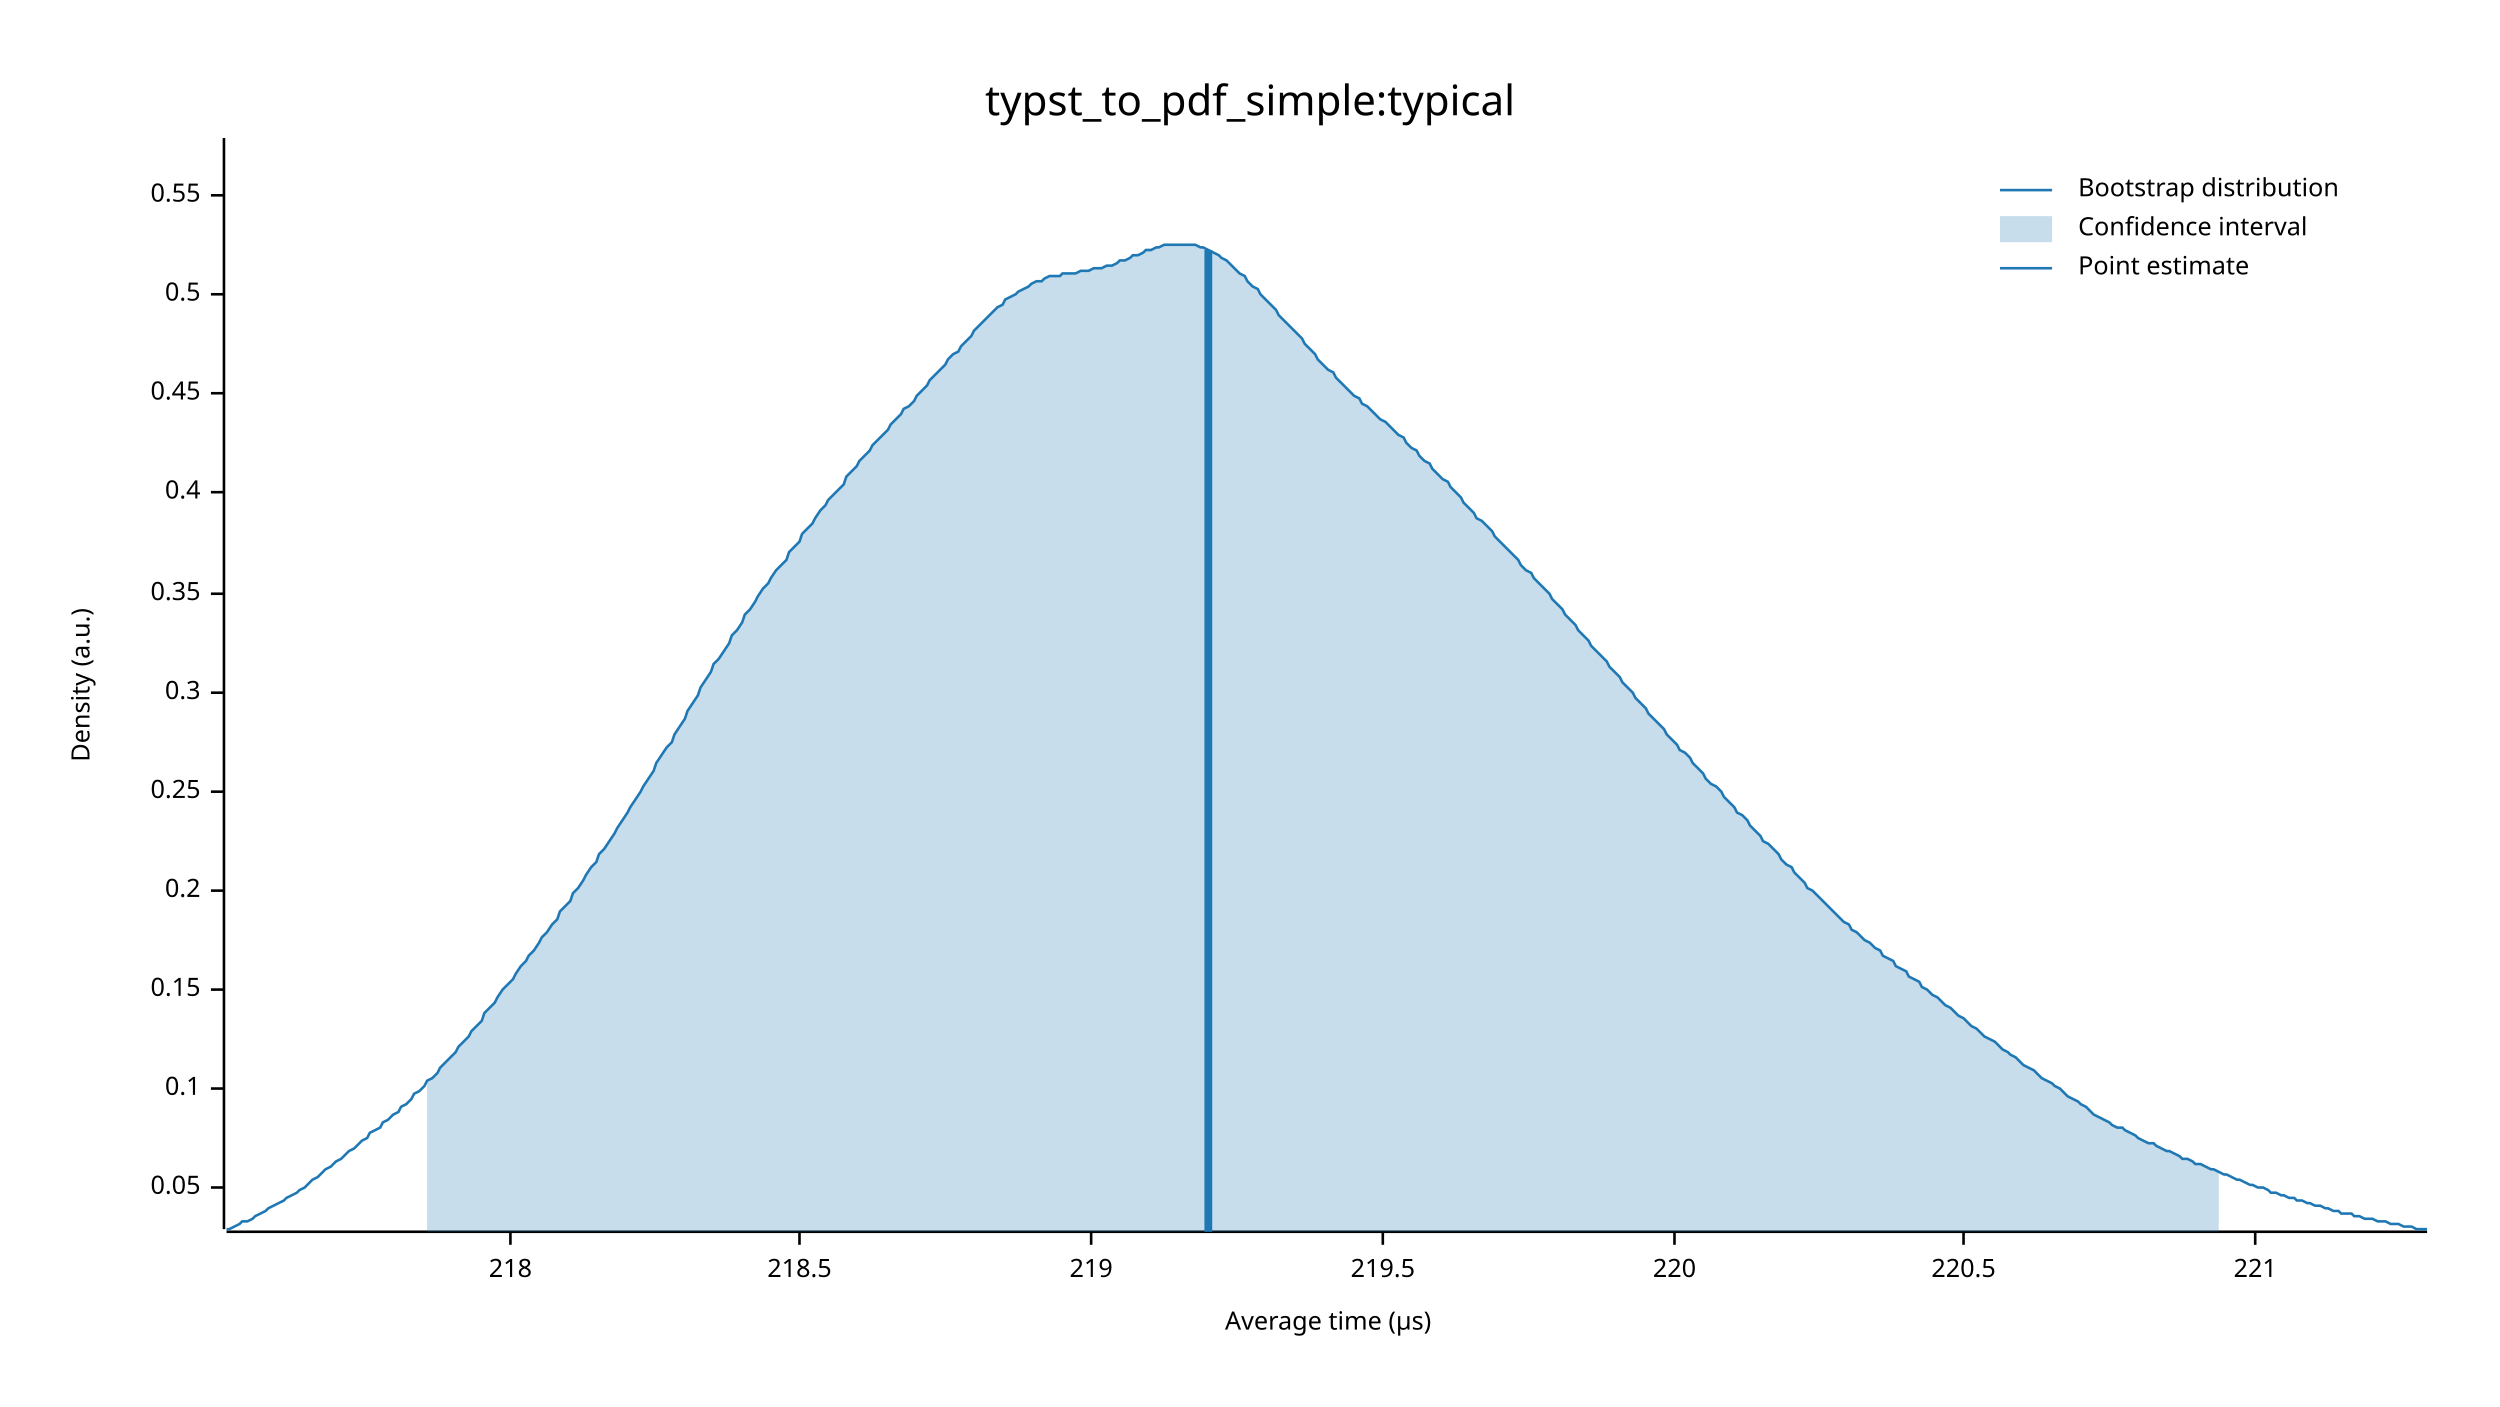
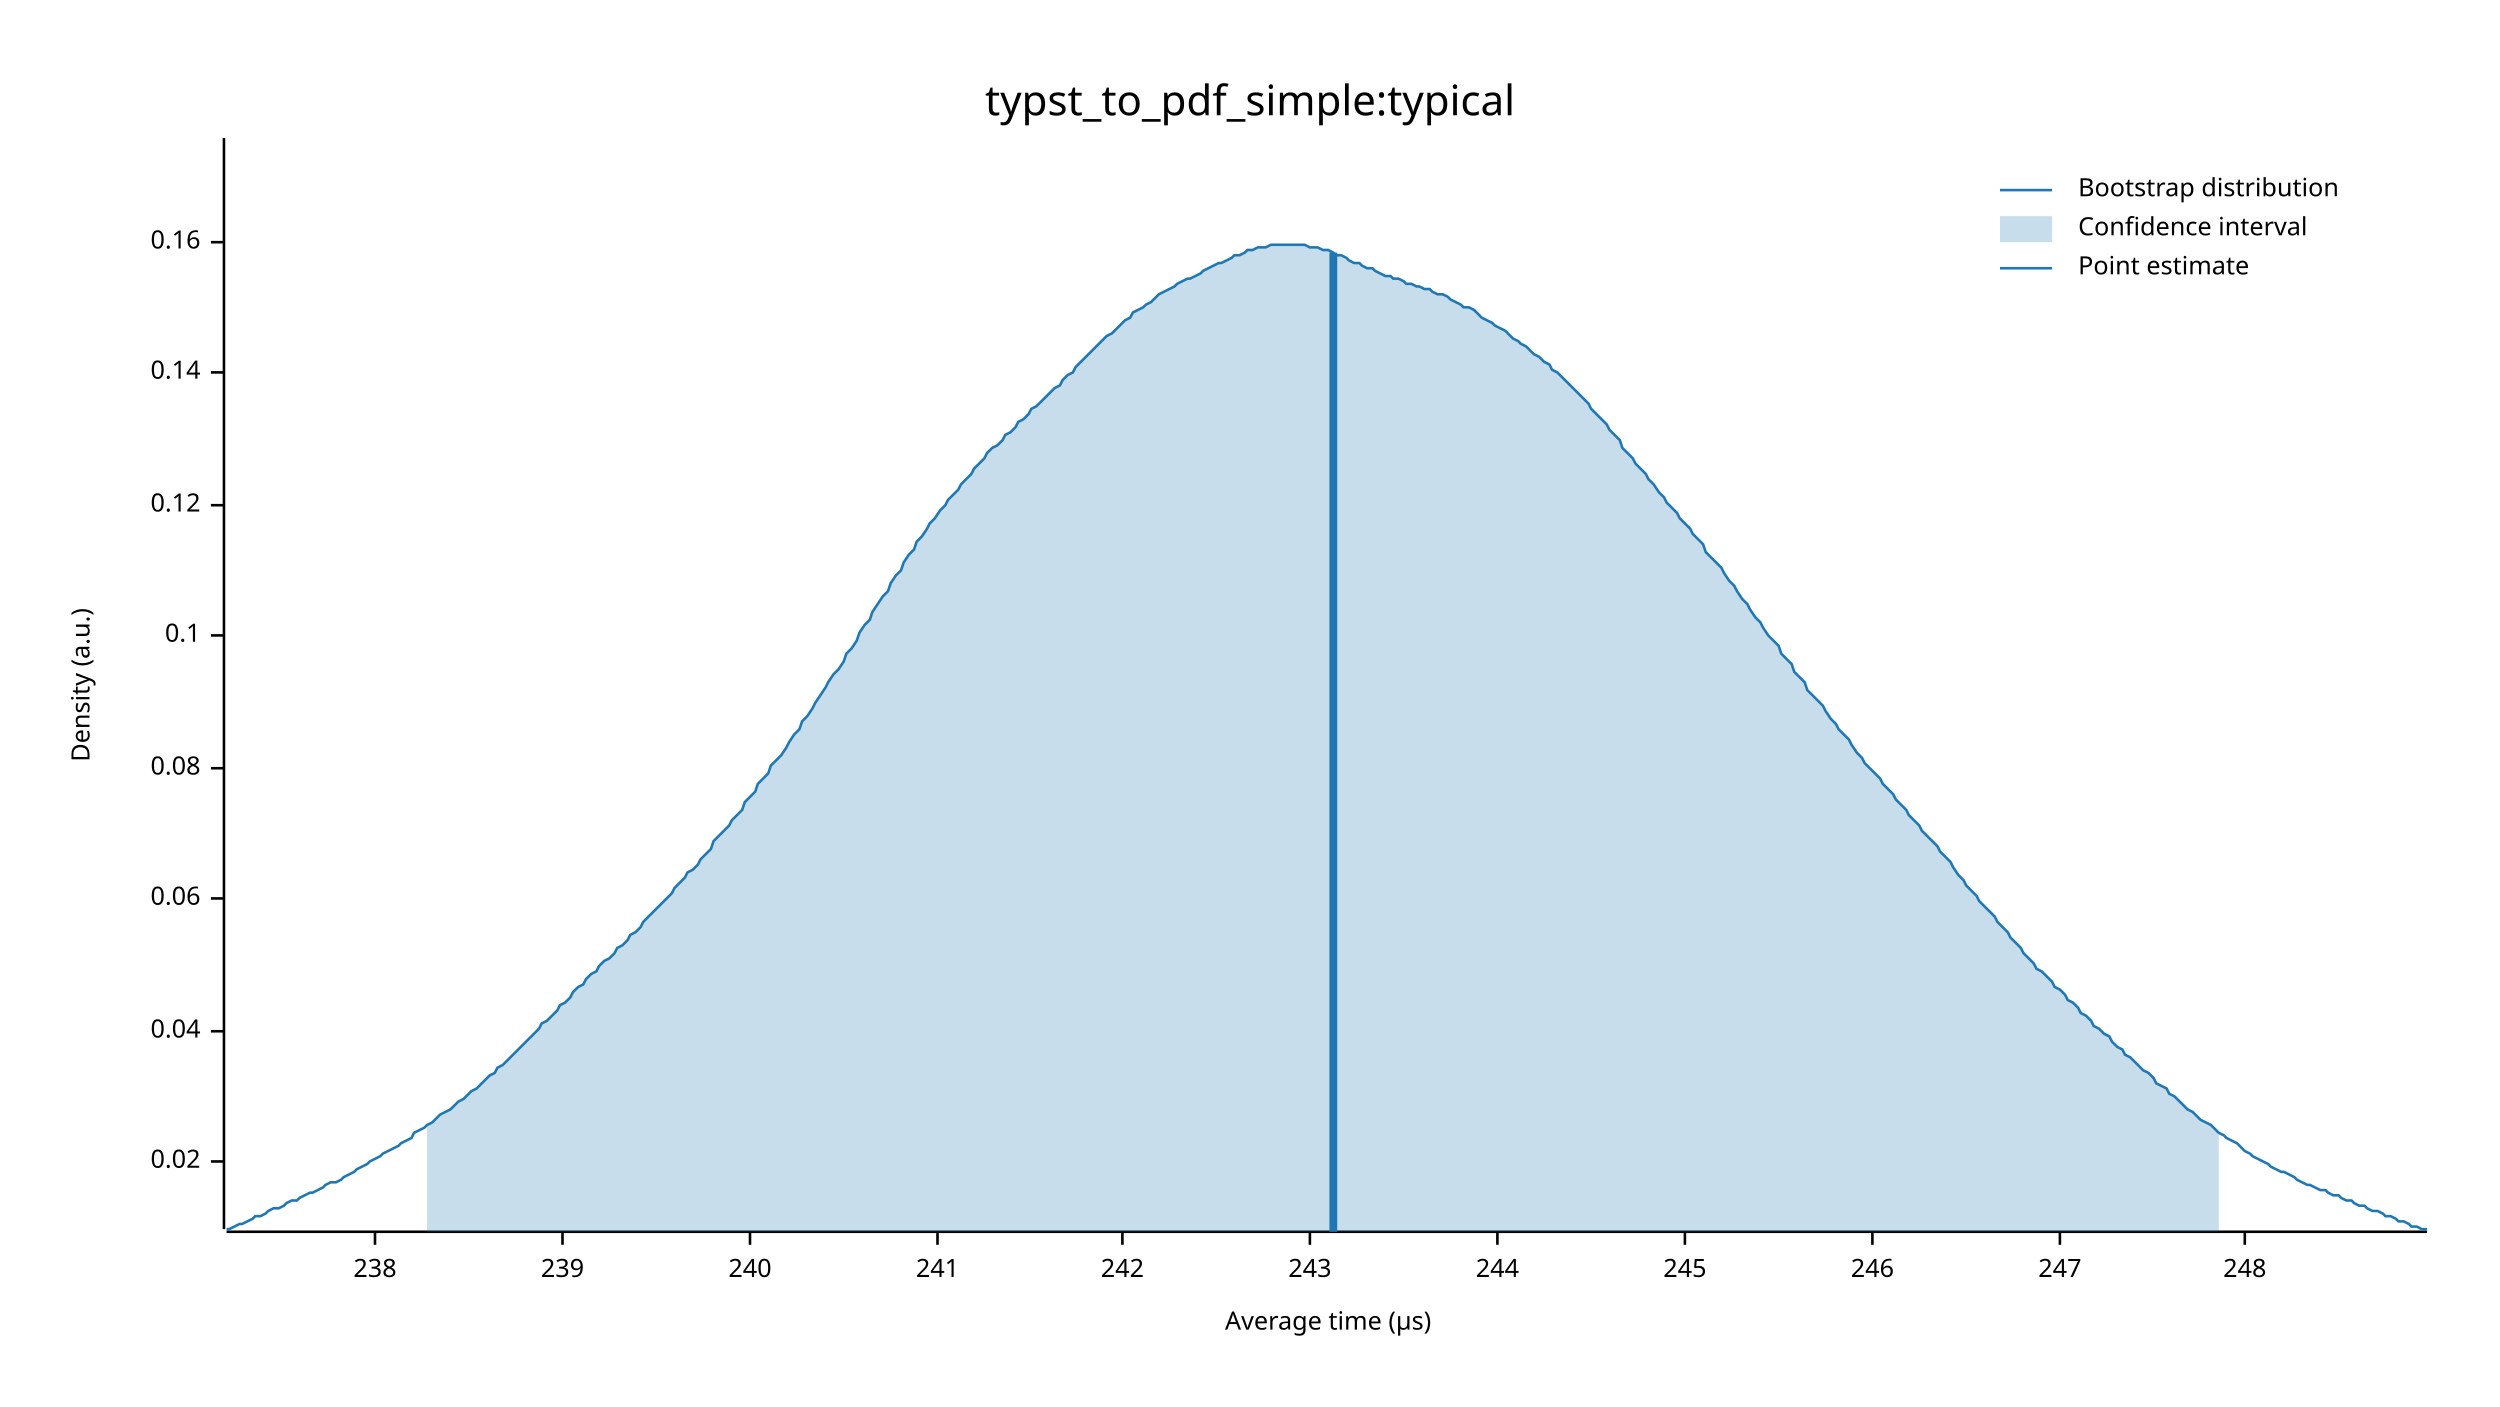
<svg xmlns="http://www.w3.org/2000/svg" width="960" height="540" viewBox="0 0 960 540">
  <text x="480" y="32" dy="0.76em" text-anchor="middle" font-family="sans-serif" font-size="16.129" opacity="1" fill="#000000">
typst_to_pdf_simple:typical
</text>
  <text x="27" y="263" dy="0.76em" text-anchor="middle" font-family="sans-serif" font-size="9.677" opacity="1" fill="#000000" transform="rotate(270, 27, 263)">
Density (a.u.)
</text>
  <text x="510" y="513" dy="-0.5ex" text-anchor="middle" font-family="sans-serif" font-size="9.677" opacity="1" fill="#000000">
Average time (µs)
</text>
  <polyline fill="none" opacity="1" stroke="#000000" stroke-width="1" points="86,53 86,472 " />
-   <text x="77" y="456" dy="0.5ex" text-anchor="end" font-family="sans-serif" font-size="9.677" opacity="1" fill="#000000">
- 0.05
+   <text x="77" y="446" dy="0.5ex" text-anchor="end" font-family="sans-serif" font-size="9.677" opacity="1" fill="#000000">
+ 0.02
</text>
-   <polyline fill="none" opacity="1" stroke="#000000" stroke-width="1" points="81,456 86,456 " />
-   <text x="77" y="418" dy="0.5ex" text-anchor="end" font-family="sans-serif" font-size="9.677" opacity="1" fill="#000000">
+   <polyline fill="none" opacity="1" stroke="#000000" stroke-width="1" points="81,446 86,446 " />
+   <text x="77" y="396" dy="0.5ex" text-anchor="end" font-family="sans-serif" font-size="9.677" opacity="1" fill="#000000">
+ 0.04
+ </text>
+   <polyline fill="none" opacity="1" stroke="#000000" stroke-width="1" points="81,396 86,396 " />
+   <text x="77" y="345" dy="0.5ex" text-anchor="end" font-family="sans-serif" font-size="9.677" opacity="1" fill="#000000">
+ 0.06
+ </text>
+   <polyline fill="none" opacity="1" stroke="#000000" stroke-width="1" points="81,345 86,345 " />
+   <text x="77" y="295" dy="0.5ex" text-anchor="end" font-family="sans-serif" font-size="9.677" opacity="1" fill="#000000">
+ 0.08
+ </text>
+   <polyline fill="none" opacity="1" stroke="#000000" stroke-width="1" points="81,295 86,295 " />
+   <text x="77" y="244" dy="0.5ex" text-anchor="end" font-family="sans-serif" font-size="9.677" opacity="1" fill="#000000">
0.1
</text>
-   <polyline fill="none" opacity="1" stroke="#000000" stroke-width="1" points="81,418 86,418 " />
-   <text x="77" y="380" dy="0.5ex" text-anchor="end" font-family="sans-serif" font-size="9.677" opacity="1" fill="#000000">
- 0.15
+   <polyline fill="none" opacity="1" stroke="#000000" stroke-width="1" points="81,244 86,244 " />
+   <text x="77" y="194" dy="0.5ex" text-anchor="end" font-family="sans-serif" font-size="9.677" opacity="1" fill="#000000">
+ 0.12
</text>
-   <polyline fill="none" opacity="1" stroke="#000000" stroke-width="1" points="81,380 86,380 " />
-   <text x="77" y="342" dy="0.5ex" text-anchor="end" font-family="sans-serif" font-size="9.677" opacity="1" fill="#000000">
- 0.2
+   <polyline fill="none" opacity="1" stroke="#000000" stroke-width="1" points="81,194 86,194 " />
+   <text x="77" y="143" dy="0.5ex" text-anchor="end" font-family="sans-serif" font-size="9.677" opacity="1" fill="#000000">
+ 0.14
</text>
-   <polyline fill="none" opacity="1" stroke="#000000" stroke-width="1" points="81,342 86,342 " />
-   <text x="77" y="304" dy="0.5ex" text-anchor="end" font-family="sans-serif" font-size="9.677" opacity="1" fill="#000000">
- 0.25
+   <polyline fill="none" opacity="1" stroke="#000000" stroke-width="1" points="81,143 86,143 " />
+   <text x="77" y="93" dy="0.5ex" text-anchor="end" font-family="sans-serif" font-size="9.677" opacity="1" fill="#000000">
+ 0.16
</text>
-   <polyline fill="none" opacity="1" stroke="#000000" stroke-width="1" points="81,304 86,304 " />
-   <text x="77" y="266" dy="0.5ex" text-anchor="end" font-family="sans-serif" font-size="9.677" opacity="1" fill="#000000">
- 0.3
+   <polyline fill="none" opacity="1" stroke="#000000" stroke-width="1" points="81,93 86,93 " />
+   <polyline fill="none" opacity="1" stroke="#000000" stroke-width="1" points="87,473 932,473 " />
+   <text x="144" y="483" dy="0.76em" text-anchor="middle" font-family="sans-serif" font-size="9.677" opacity="1" fill="#000000">
+ 238
</text>
-   <polyline fill="none" opacity="1" stroke="#000000" stroke-width="1" points="81,266 86,266 " />
-   <text x="77" y="228" dy="0.5ex" text-anchor="end" font-family="sans-serif" font-size="9.677" opacity="1" fill="#000000">
- 0.35
+   <polyline fill="none" opacity="1" stroke="#000000" stroke-width="1" points="144,473 144,478 " />
+   <text x="216" y="483" dy="0.76em" text-anchor="middle" font-family="sans-serif" font-size="9.677" opacity="1" fill="#000000">
+ 239
</text>
-   <polyline fill="none" opacity="1" stroke="#000000" stroke-width="1" points="81,228 86,228 " />
-   <text x="77" y="189" dy="0.5ex" text-anchor="end" font-family="sans-serif" font-size="9.677" opacity="1" fill="#000000">
- 0.4
+   <polyline fill="none" opacity="1" stroke="#000000" stroke-width="1" points="216,473 216,478 " />
+   <text x="288" y="483" dy="0.76em" text-anchor="middle" font-family="sans-serif" font-size="9.677" opacity="1" fill="#000000">
+ 240
</text>
-   <polyline fill="none" opacity="1" stroke="#000000" stroke-width="1" points="81,189 86,189 " />
-   <text x="77" y="151" dy="0.5ex" text-anchor="end" font-family="sans-serif" font-size="9.677" opacity="1" fill="#000000">
- 0.45
+   <polyline fill="none" opacity="1" stroke="#000000" stroke-width="1" points="288,473 288,478 " />
+   <text x="360" y="483" dy="0.76em" text-anchor="middle" font-family="sans-serif" font-size="9.677" opacity="1" fill="#000000">
+ 241
</text>
-   <polyline fill="none" opacity="1" stroke="#000000" stroke-width="1" points="81,151 86,151 " />
-   <text x="77" y="113" dy="0.5ex" text-anchor="end" font-family="sans-serif" font-size="9.677" opacity="1" fill="#000000">
- 0.5
+   <polyline fill="none" opacity="1" stroke="#000000" stroke-width="1" points="360,473 360,478 " />
+   <text x="431" y="483" dy="0.76em" text-anchor="middle" font-family="sans-serif" font-size="9.677" opacity="1" fill="#000000">
+ 242
</text>
-   <polyline fill="none" opacity="1" stroke="#000000" stroke-width="1" points="81,113 86,113 " />
-   <text x="77" y="75" dy="0.5ex" text-anchor="end" font-family="sans-serif" font-size="9.677" opacity="1" fill="#000000">
- 0.55
+   <polyline fill="none" opacity="1" stroke="#000000" stroke-width="1" points="431,473 431,478 " />
+   <text x="503" y="483" dy="0.76em" text-anchor="middle" font-family="sans-serif" font-size="9.677" opacity="1" fill="#000000">
+ 243
</text>
-   <polyline fill="none" opacity="1" stroke="#000000" stroke-width="1" points="81,75 86,75 " />
-   <polyline fill="none" opacity="1" stroke="#000000" stroke-width="1" points="87,473 932,473 " />
-   <text x="196" y="483" dy="0.76em" text-anchor="middle" font-family="sans-serif" font-size="9.677" opacity="1" fill="#000000">
- 218
+   <polyline fill="none" opacity="1" stroke="#000000" stroke-width="1" points="503,473 503,478 " />
+   <text x="575" y="483" dy="0.76em" text-anchor="middle" font-family="sans-serif" font-size="9.677" opacity="1" fill="#000000">
+ 244
</text>
-   <polyline fill="none" opacity="1" stroke="#000000" stroke-width="1" points="196,473 196,478 " />
-   <text x="307" y="483" dy="0.76em" text-anchor="middle" font-family="sans-serif" font-size="9.677" opacity="1" fill="#000000">
- 218.5
+   <polyline fill="none" opacity="1" stroke="#000000" stroke-width="1" points="575,473 575,478 " />
+   <text x="647" y="483" dy="0.76em" text-anchor="middle" font-family="sans-serif" font-size="9.677" opacity="1" fill="#000000">
+ 245
</text>
-   <polyline fill="none" opacity="1" stroke="#000000" stroke-width="1" points="307,473 307,478 " />
-   <text x="419" y="483" dy="0.76em" text-anchor="middle" font-family="sans-serif" font-size="9.677" opacity="1" fill="#000000">
- 219
+   <polyline fill="none" opacity="1" stroke="#000000" stroke-width="1" points="647,473 647,478 " />
+   <text x="719" y="483" dy="0.76em" text-anchor="middle" font-family="sans-serif" font-size="9.677" opacity="1" fill="#000000">
+ 246
</text>
-   <polyline fill="none" opacity="1" stroke="#000000" stroke-width="1" points="419,473 419,478 " />
-   <text x="531" y="483" dy="0.76em" text-anchor="middle" font-family="sans-serif" font-size="9.677" opacity="1" fill="#000000">
- 219.5
+   <polyline fill="none" opacity="1" stroke="#000000" stroke-width="1" points="719,473 719,478 " />
+   <text x="791" y="483" dy="0.76em" text-anchor="middle" font-family="sans-serif" font-size="9.677" opacity="1" fill="#000000">
+ 247
</text>
-   <polyline fill="none" opacity="1" stroke="#000000" stroke-width="1" points="531,473 531,478 " />
-   <text x="643" y="483" dy="0.76em" text-anchor="middle" font-family="sans-serif" font-size="9.677" opacity="1" fill="#000000">
- 220
+   <polyline fill="none" opacity="1" stroke="#000000" stroke-width="1" points="791,473 791,478 " />
+   <text x="862" y="483" dy="0.76em" text-anchor="middle" font-family="sans-serif" font-size="9.677" opacity="1" fill="#000000">
+ 248
</text>
-   <polyline fill="none" opacity="1" stroke="#000000" stroke-width="1" points="643,473 643,478 " />
-   <text x="754" y="483" dy="0.76em" text-anchor="middle" font-family="sans-serif" font-size="9.677" opacity="1" fill="#000000">
- 220.5
- </text>
-   <polyline fill="none" opacity="1" stroke="#000000" stroke-width="1" points="754,473 754,478 " />
-   <text x="866" y="483" dy="0.76em" text-anchor="middle" font-family="sans-serif" font-size="9.677" opacity="1" fill="#000000">
- 221
- </text>
-   <polyline fill="none" opacity="1" stroke="#000000" stroke-width="1" points="866,473 866,478 " />
-   <polyline fill="none" opacity="1" stroke="#1F78B4" stroke-width="1" points="87,472 88,472 90,471 92,470 93,469 95,469 97,468 98,467 100,466 102,465 103,464 105,463 107,462 109,461 110,460 112,459 114,458 115,457 117,456 119,454 120,453 122,452 124,450 125,449 127,448 129,446 131,445 132,444 134,442 136,441 137,440 139,438 141,437 142,435 144,434 146,433 147,431 149,430 151,428 153,427 154,425 156,424 158,422 159,420 161,419 163,417 164,415 166,414 168,412 169,410 171,408 173,406 175,404 176,402 178,400 180,398 181,396 183,394 185,392 186,389 188,387 190,385 191,383 193,380 195,378 197,376 198,374 200,371 202,369 203,367 205,365 207,362 208,360 210,358 212,355 214,353 215,350 217,348 219,346 220,343 222,341 224,338 225,336 227,333 229,331 230,328 232,326 234,323 236,320 237,318 239,315 241,312 242,310 244,307 246,304 247,302 249,299 251,296 252,293 254,290 256,287 258,285 259,282 261,279 263,276 264,273 266,270 268,267 269,264 271,261 273,258 274,255 276,253 278,250 280,247 281,244 283,242 285,239 286,236 288,234 290,231 291,229 293,226 295,224 296,222 298,219 300,217 302,215 303,212 305,210 307,208 308,205 310,203 312,201 313,199 315,196 317,194 318,192 320,190 322,188 324,186 325,183 327,181 329,179 330,177 332,175 334,173 335,171 337,169 339,167 341,165 342,163 344,161 346,159 347,157 349,156 351,154 352,152 354,150 356,148 357,146 359,144 361,142 363,140 364,138 366,136 368,135 369,133 371,131 373,129 374,127 376,125 378,123 379,122 381,120 383,118 385,117 386,115 388,114 390,113 391,112 393,111 395,110 396,109 398,108 400,108 401,107 403,106 405,106 407,106 408,105 410,105 412,105 413,105 415,104 417,104 418,104 420,103 422,103 423,103 425,102 427,102 429,101 430,100 432,100 434,99 435,98 437,98 439,97 440,96 442,96 444,95 445,95 447,94 449,94 451,94 452,94 454,94 456,94 457,94 459,94 461,95 462,95 464,96 466,97 468,98 469,99 471,100 473,102 474,103 476,105 478,106 479,108 481,110 483,111 484,113 486,115 488,117 490,119 491,121 493,123 495,125 496,126 498,128 500,130 501,132 503,134 505,136 506,138 508,140 510,142 512,143 513,145 515,147 517,149 518,150 520,152 522,153 523,155 525,156 527,158 528,159 530,161 532,162 534,164 535,165 537,167 539,168 540,170 542,172 544,173 545,175 547,177 549,178 550,180 552,182 554,184 556,185 557,187 559,189 561,191 562,193 564,195 566,197 567,199 569,200 571,202 573,204 574,206 576,208 578,210 579,211 581,213 583,215 584,217 586,219 588,220 589,222 591,224 593,226 595,228 596,230 598,232 600,234 601,236 603,238 605,240 606,242 608,244 610,246 611,248 613,250 615,252 617,254 618,256 620,258 622,260 623,262 625,264 627,266 628,268 630,270 632,272 633,274 635,276 637,278 639,280 640,282 642,284 644,286 645,288 647,289 649,291 650,293 652,295 654,297 655,299 657,301 659,302 661,304 662,306 664,308 666,310 667,312 669,313 671,315 672,317 674,319 676,321 677,323 679,324 681,326 683,328 684,330 686,332 688,333 689,335 691,337 693,339 694,341 696,342 698,344 700,346 701,347 703,349 705,351 706,352 708,354 710,355 711,357 713,358 715,360 716,361 718,362 720,364 722,365 723,367 725,368 727,369 728,371 730,372 732,373 733,375 735,376 737,377 738,379 740,380 742,382 744,383 745,384 747,386 749,387 750,388 752,390 754,391 755,392 757,394 759,395 760,396 762,398 764,399 766,400 767,401 769,403 771,404 772,405 774,406 776,408 777,409 779,410 781,411 782,412 784,414 786,415 788,416 789,417 791,418 793,420 794,421 796,422 798,423 799,424 801,425 803,427 804,428 806,429 808,430 810,431 811,432 813,433 815,433 816,434 818,435 820,436 821,437 823,438 825,439 827,439 828,440 830,441 832,442 833,442 835,443 837,444 838,445 840,445 842,446 843,447 845,447 847,448 849,449 850,449 852,450 854,451 855,451 857,452 859,453 860,453 862,454 864,455 865,455 867,456 869,456 871,457 872,458 874,458 876,459 877,459 879,460 881,460 882,461 884,461 886,462 887,462 889,463 891,463 893,464 894,464 896,465 898,465 899,466 901,466 903,466 904,467 906,467 908,468 909,468 911,468 913,469 915,469 916,469 918,470 920,470 921,470 923,471 925,471 926,471 928,472 930,472 932,472 " />
-   <polygon opacity="0.25" fill="#1F78B4" points="164,415 166,414 168,412 169,410 171,408 173,406 175,404 176,402 178,400 180,398 181,396 183,394 185,392 186,389 188,387 190,385 191,383 193,380 195,378 197,376 198,374 200,371 202,369 203,367 205,365 207,362 208,360 210,358 212,355 214,353 215,350 217,348 219,346 220,343 222,341 224,338 225,336 227,333 229,331 230,328 232,326 234,323 236,320 237,318 239,315 241,312 242,310 244,307 246,304 247,302 249,299 251,296 252,293 254,290 256,287 258,285 259,282 261,279 263,276 264,273 266,270 268,267 269,264 271,261 273,258 274,255 276,253 278,250 280,247 281,244 283,242 285,239 286,236 288,234 290,231 291,229 293,226 295,224 296,222 298,219 300,217 302,215 303,212 305,210 307,208 308,205 310,203 312,201 313,199 315,196 317,194 318,192 320,190 322,188 324,186 325,183 327,181 329,179 330,177 332,175 334,173 335,171 337,169 339,167 341,165 342,163 344,161 346,159 347,157 349,156 351,154 352,152 354,150 356,148 357,146 359,144 361,142 363,140 364,138 366,136 368,135 369,133 371,131 373,129 374,127 376,125 378,123 379,122 381,120 383,118 385,117 386,115 388,114 390,113 391,112 393,111 395,110 396,109 398,108 400,108 401,107 403,106 405,106 407,106 408,105 410,105 412,105 413,105 415,104 417,104 418,104 420,103 422,103 423,103 425,102 427,102 429,101 430,100 432,100 434,99 435,98 437,98 439,97 440,96 442,96 444,95 445,95 447,94 449,94 451,94 452,94 454,94 456,94 457,94 459,94 461,95 462,95 464,96 466,97 468,98 469,99 471,100 473,102 474,103 476,105 478,106 479,108 481,110 483,111 484,113 486,115 488,117 490,119 491,121 493,123 495,125 496,126 498,128 500,130 501,132 503,134 505,136 506,138 508,140 510,142 512,143 513,145 515,147 517,149 518,150 520,152 522,153 523,155 525,156 527,158 528,159 530,161 532,162 534,164 535,165 537,167 539,168 540,170 542,172 544,173 545,175 547,177 549,178 550,180 552,182 554,184 556,185 557,187 559,189 561,191 562,193 564,195 566,197 567,199 569,200 571,202 573,204 574,206 576,208 578,210 579,211 581,213 583,215 584,217 586,219 588,220 589,222 591,224 593,226 595,228 596,230 598,232 600,234 601,236 603,238 605,240 606,242 608,244 610,246 611,248 613,250 615,252 617,254 618,256 620,258 622,260 623,262 625,264 627,266 628,268 630,270 632,272 633,274 635,276 637,278 639,280 640,282 642,284 644,286 645,288 647,289 649,291 650,293 652,295 654,297 655,299 657,301 659,302 661,304 662,306 664,308 666,310 667,312 669,313 671,315 672,317 674,319 676,321 677,323 679,324 681,326 683,328 684,330 686,332 688,333 689,335 691,337 693,339 694,341 696,342 698,344 700,346 701,347 703,349 705,351 706,352 708,354 710,355 711,357 713,358 715,360 716,361 718,362 720,364 722,365 723,367 725,368 727,369 728,371 730,372 732,373 733,375 735,376 737,377 738,379 740,380 742,382 744,383 745,384 747,386 749,387 750,388 752,390 754,391 755,392 757,394 759,395 760,396 762,398 764,399 766,400 767,401 769,403 771,404 772,405 774,406 776,408 777,409 779,410 781,411 782,412 784,414 786,415 788,416 789,417 791,418 793,420 794,421 796,422 798,423 799,424 801,425 803,427 804,428 806,429 808,430 810,431 811,432 813,433 815,433 816,434 818,435 820,436 821,437 823,438 825,439 827,439 828,440 830,441 832,442 833,442 835,443 837,444 838,445 840,445 842,446 843,447 845,447 847,448 849,449 850,449 852,450 852,473 164,473 " />
-   <polyline fill="none" opacity="1" stroke="#1F78B4" stroke-width="3" points="464,473 464,96 " />
+   <polyline fill="none" opacity="1" stroke="#000000" stroke-width="1" points="862,473 862,478 " />
+   <polyline fill="none" opacity="1" stroke="#1F78B4" stroke-width="1" points="87,472 88,472 90,471 92,470 93,470 95,469 97,468 98,467 100,467 102,466 103,465 105,464 107,464 109,463 110,462 112,461 114,461 115,460 117,459 119,458 120,458 122,457 124,456 125,455 127,454 129,454 131,453 132,452 134,451 136,450 137,449 139,448 141,447 142,446 144,445 146,444 147,443 149,442 151,441 153,440 154,439 156,438 158,437 159,435 161,434 163,433 164,432 166,431 168,429 169,428 171,427 173,426 175,424 176,423 178,422 180,420 181,419 183,418 185,416 186,415 188,413 190,412 191,410 193,409 195,407 197,405 198,404 200,402 202,400 203,399 205,397 207,395 208,393 210,392 212,390 214,388 215,386 217,385 219,383 220,381 222,379 224,378 225,376 227,374 229,373 230,371 232,369 234,368 236,366 237,364 239,363 241,361 242,359 244,358 246,356 247,354 249,352 251,350 252,349 254,347 256,345 258,343 259,341 261,339 263,337 264,335 266,334 268,332 269,330 271,328 273,326 274,323 276,321 278,319 280,317 281,315 283,313 285,311 286,308 288,306 290,304 291,301 293,299 295,297 296,294 298,292 300,290 302,287 303,285 305,282 307,280 308,277 310,275 312,272 313,270 315,267 317,264 318,262 320,259 322,257 324,254 325,251 327,249 329,246 330,243 332,240 334,238 335,235 337,232 339,229 341,227 342,224 344,221 346,219 347,216 349,213 351,211 352,208 354,206 356,203 357,201 359,199 361,196 363,194 364,192 366,190 368,188 369,186 371,184 373,182 374,180 376,178 378,176 379,174 381,172 383,171 385,169 386,167 388,166 390,164 391,162 393,161 395,159 396,157 398,156 400,154 401,153 403,151 405,149 407,148 408,146 410,144 412,143 413,141 415,139 417,137 418,136 420,134 422,132 423,131 425,129 427,128 429,126 430,125 432,123 434,122 435,120 437,119 439,118 440,117 442,116 444,114 445,113 447,112 449,111 451,110 452,109 454,108 456,107 457,107 459,106 461,105 462,104 464,103 466,102 468,101 469,101 471,100 473,99 474,98 476,98 478,97 479,96 481,96 483,95 484,95 486,95 488,94 490,94 491,94 493,94 495,94 496,94 498,94 500,94 501,94 503,95 505,95 506,95 508,96 510,96 512,97 513,98 515,98 517,99 518,100 520,101 522,101 523,102 525,103 527,103 528,104 530,105 532,106 534,106 535,107 537,107 539,108 540,109 542,109 544,110 545,110 547,111 549,111 550,112 552,113 554,113 556,114 557,115 559,116 561,117 562,118 564,118 566,119 567,120 569,122 571,123 573,124 574,125 576,126 578,127 579,128 581,130 583,131 584,132 586,133 588,135 589,136 591,137 593,139 595,140 596,142 598,143 600,145 601,146 603,148 605,150 606,151 608,153 610,155 611,157 613,159 615,161 617,163 618,165 620,167 622,169 623,172 625,174 627,176 628,178 630,180 632,182 633,184 635,186 637,189 639,191 640,193 642,195 644,197 645,199 647,201 649,203 650,205 652,207 654,209 655,212 657,214 659,216 661,218 662,220 664,223 666,225 667,227 669,230 671,232 672,234 674,237 676,239 677,241 679,244 681,246 683,248 684,251 686,253 688,255 689,258 691,260 693,262 694,265 696,267 698,269 700,271 701,273 703,276 705,278 706,280 708,282 710,284 711,286 713,289 715,291 716,293 718,295 720,297 722,299 723,301 725,303 727,305 728,307 730,309 732,311 733,313 735,315 737,317 738,319 740,321 742,323 744,325 745,327 747,329 749,331 750,333 752,336 754,338 755,340 757,342 759,344 760,346 762,348 764,350 766,352 767,354 769,356 771,358 772,360 774,362 776,364 777,366 779,368 781,370 782,372 784,373 786,375 788,377 789,379 791,380 793,382 794,384 796,385 798,387 799,389 801,390 803,392 804,394 806,395 808,397 810,398 811,400 813,402 815,403 816,405 818,406 820,408 821,409 823,411 825,412 827,414 828,416 830,417 832,418 833,420 835,421 837,423 838,424 840,426 842,427 843,428 845,430 847,431 849,432 850,433 852,435 854,436 855,437 857,438 859,439 860,440 862,442 864,443 865,444 867,445 869,446 871,447 872,448 874,449 876,450 877,450 879,451 881,452 882,453 884,454 886,455 887,455 889,456 891,457 893,457 894,458 896,459 898,459 899,460 901,461 903,461 904,462 906,463 908,463 909,464 911,465 913,465 915,466 916,467 918,467 920,468 921,469 923,469 925,470 926,471 928,471 930,472 932,472 " />
+   <polygon opacity="0.25" fill="#1F78B4" points="164,432 166,431 168,429 169,428 171,427 173,426 175,424 176,423 178,422 180,420 181,419 183,418 185,416 186,415 188,413 190,412 191,410 193,409 195,407 197,405 198,404 200,402 202,400 203,399 205,397 207,395 208,393 210,392 212,390 214,388 215,386 217,385 219,383 220,381 222,379 224,378 225,376 227,374 229,373 230,371 232,369 234,368 236,366 237,364 239,363 241,361 242,359 244,358 246,356 247,354 249,352 251,350 252,349 254,347 256,345 258,343 259,341 261,339 263,337 264,335 266,334 268,332 269,330 271,328 273,326 274,323 276,321 278,319 280,317 281,315 283,313 285,311 286,308 288,306 290,304 291,301 293,299 295,297 296,294 298,292 300,290 302,287 303,285 305,282 307,280 308,277 310,275 312,272 313,270 315,267 317,264 318,262 320,259 322,257 324,254 325,251 327,249 329,246 330,243 332,240 334,238 335,235 337,232 339,229 341,227 342,224 344,221 346,219 347,216 349,213 351,211 352,208 354,206 356,203 357,201 359,199 361,196 363,194 364,192 366,190 368,188 369,186 371,184 373,182 374,180 376,178 378,176 379,174 381,172 383,171 385,169 386,167 388,166 390,164 391,162 393,161 395,159 396,157 398,156 400,154 401,153 403,151 405,149 407,148 408,146 410,144 412,143 413,141 415,139 417,137 418,136 420,134 422,132 423,131 425,129 427,128 429,126 430,125 432,123 434,122 435,120 437,119 439,118 440,117 442,116 444,114 445,113 447,112 449,111 451,110 452,109 454,108 456,107 457,107 459,106 461,105 462,104 464,103 466,102 468,101 469,101 471,100 473,99 474,98 476,98 478,97 479,96 481,96 483,95 484,95 486,95 488,94 490,94 491,94 493,94 495,94 496,94 498,94 500,94 501,94 503,95 505,95 506,95 508,96 510,96 512,97 513,98 515,98 517,99 518,100 520,101 522,101 523,102 525,103 527,103 528,104 530,105 532,106 534,106 535,107 537,107 539,108 540,109 542,109 544,110 545,110 547,111 549,111 550,112 552,113 554,113 556,114 557,115 559,116 561,117 562,118 564,118 566,119 567,120 569,122 571,123 573,124 574,125 576,126 578,127 579,128 581,130 583,131 584,132 586,133 588,135 589,136 591,137 593,139 595,140 596,142 598,143 600,145 601,146 603,148 605,150 606,151 608,153 610,155 611,157 613,159 615,161 617,163 618,165 620,167 622,169 623,172 625,174 627,176 628,178 630,180 632,182 633,184 635,186 637,189 639,191 640,193 642,195 644,197 645,199 647,201 649,203 650,205 652,207 654,209 655,212 657,214 659,216 661,218 662,220 664,223 666,225 667,227 669,230 671,232 672,234 674,237 676,239 677,241 679,244 681,246 683,248 684,251 686,253 688,255 689,258 691,260 693,262 694,265 696,267 698,269 700,271 701,273 703,276 705,278 706,280 708,282 710,284 711,286 713,289 715,291 716,293 718,295 720,297 722,299 723,301 725,303 727,305 728,307 730,309 732,311 733,313 735,315 737,317 738,319 740,321 742,323 744,325 745,327 747,329 749,331 750,333 752,336 754,338 755,340 757,342 759,344 760,346 762,348 764,350 766,352 767,354 769,356 771,358 772,360 774,362 776,364 777,366 779,368 781,370 782,372 784,373 786,375 788,377 789,379 791,380 793,382 794,384 796,385 798,387 799,389 801,390 803,392 804,394 806,395 808,397 810,398 811,400 813,402 815,403 816,405 818,406 820,408 821,409 823,411 825,412 827,414 828,416 830,417 832,418 833,420 835,421 837,423 838,424 840,426 842,427 843,428 845,430 847,431 849,432 850,433 852,435 852,473 164,473 " />
+   <polyline fill="none" opacity="1" stroke="#1F78B4" stroke-width="3" points="512,473 512,97 " />
  <text x="798" y="68" dy="0.76em" text-anchor="start" font-family="sans-serif" font-size="9.677" opacity="1" fill="#000000">
Bootstrap distribution
</text>
  <text x="798" y="83" dy="0.76em" text-anchor="start" font-family="sans-serif" font-size="9.677" opacity="1" fill="#000000">
Confidence interval
</text>
  <text x="798" y="98" dy="0.76em" text-anchor="start" font-family="sans-serif" font-size="9.677" opacity="1" fill="#000000">
Point estimate
</text>
  <polyline fill="none" opacity="1" stroke="#1F78B4" stroke-width="1" points="768,73 788,73 " />
  <rect x="768" y="83" width="20" height="10" opacity="0.25" fill="#1F78B4" stroke="none" />
  <polyline fill="none" opacity="1" stroke="#1F78B4" stroke-width="1" points="768,103 788,103 " />
</svg>
